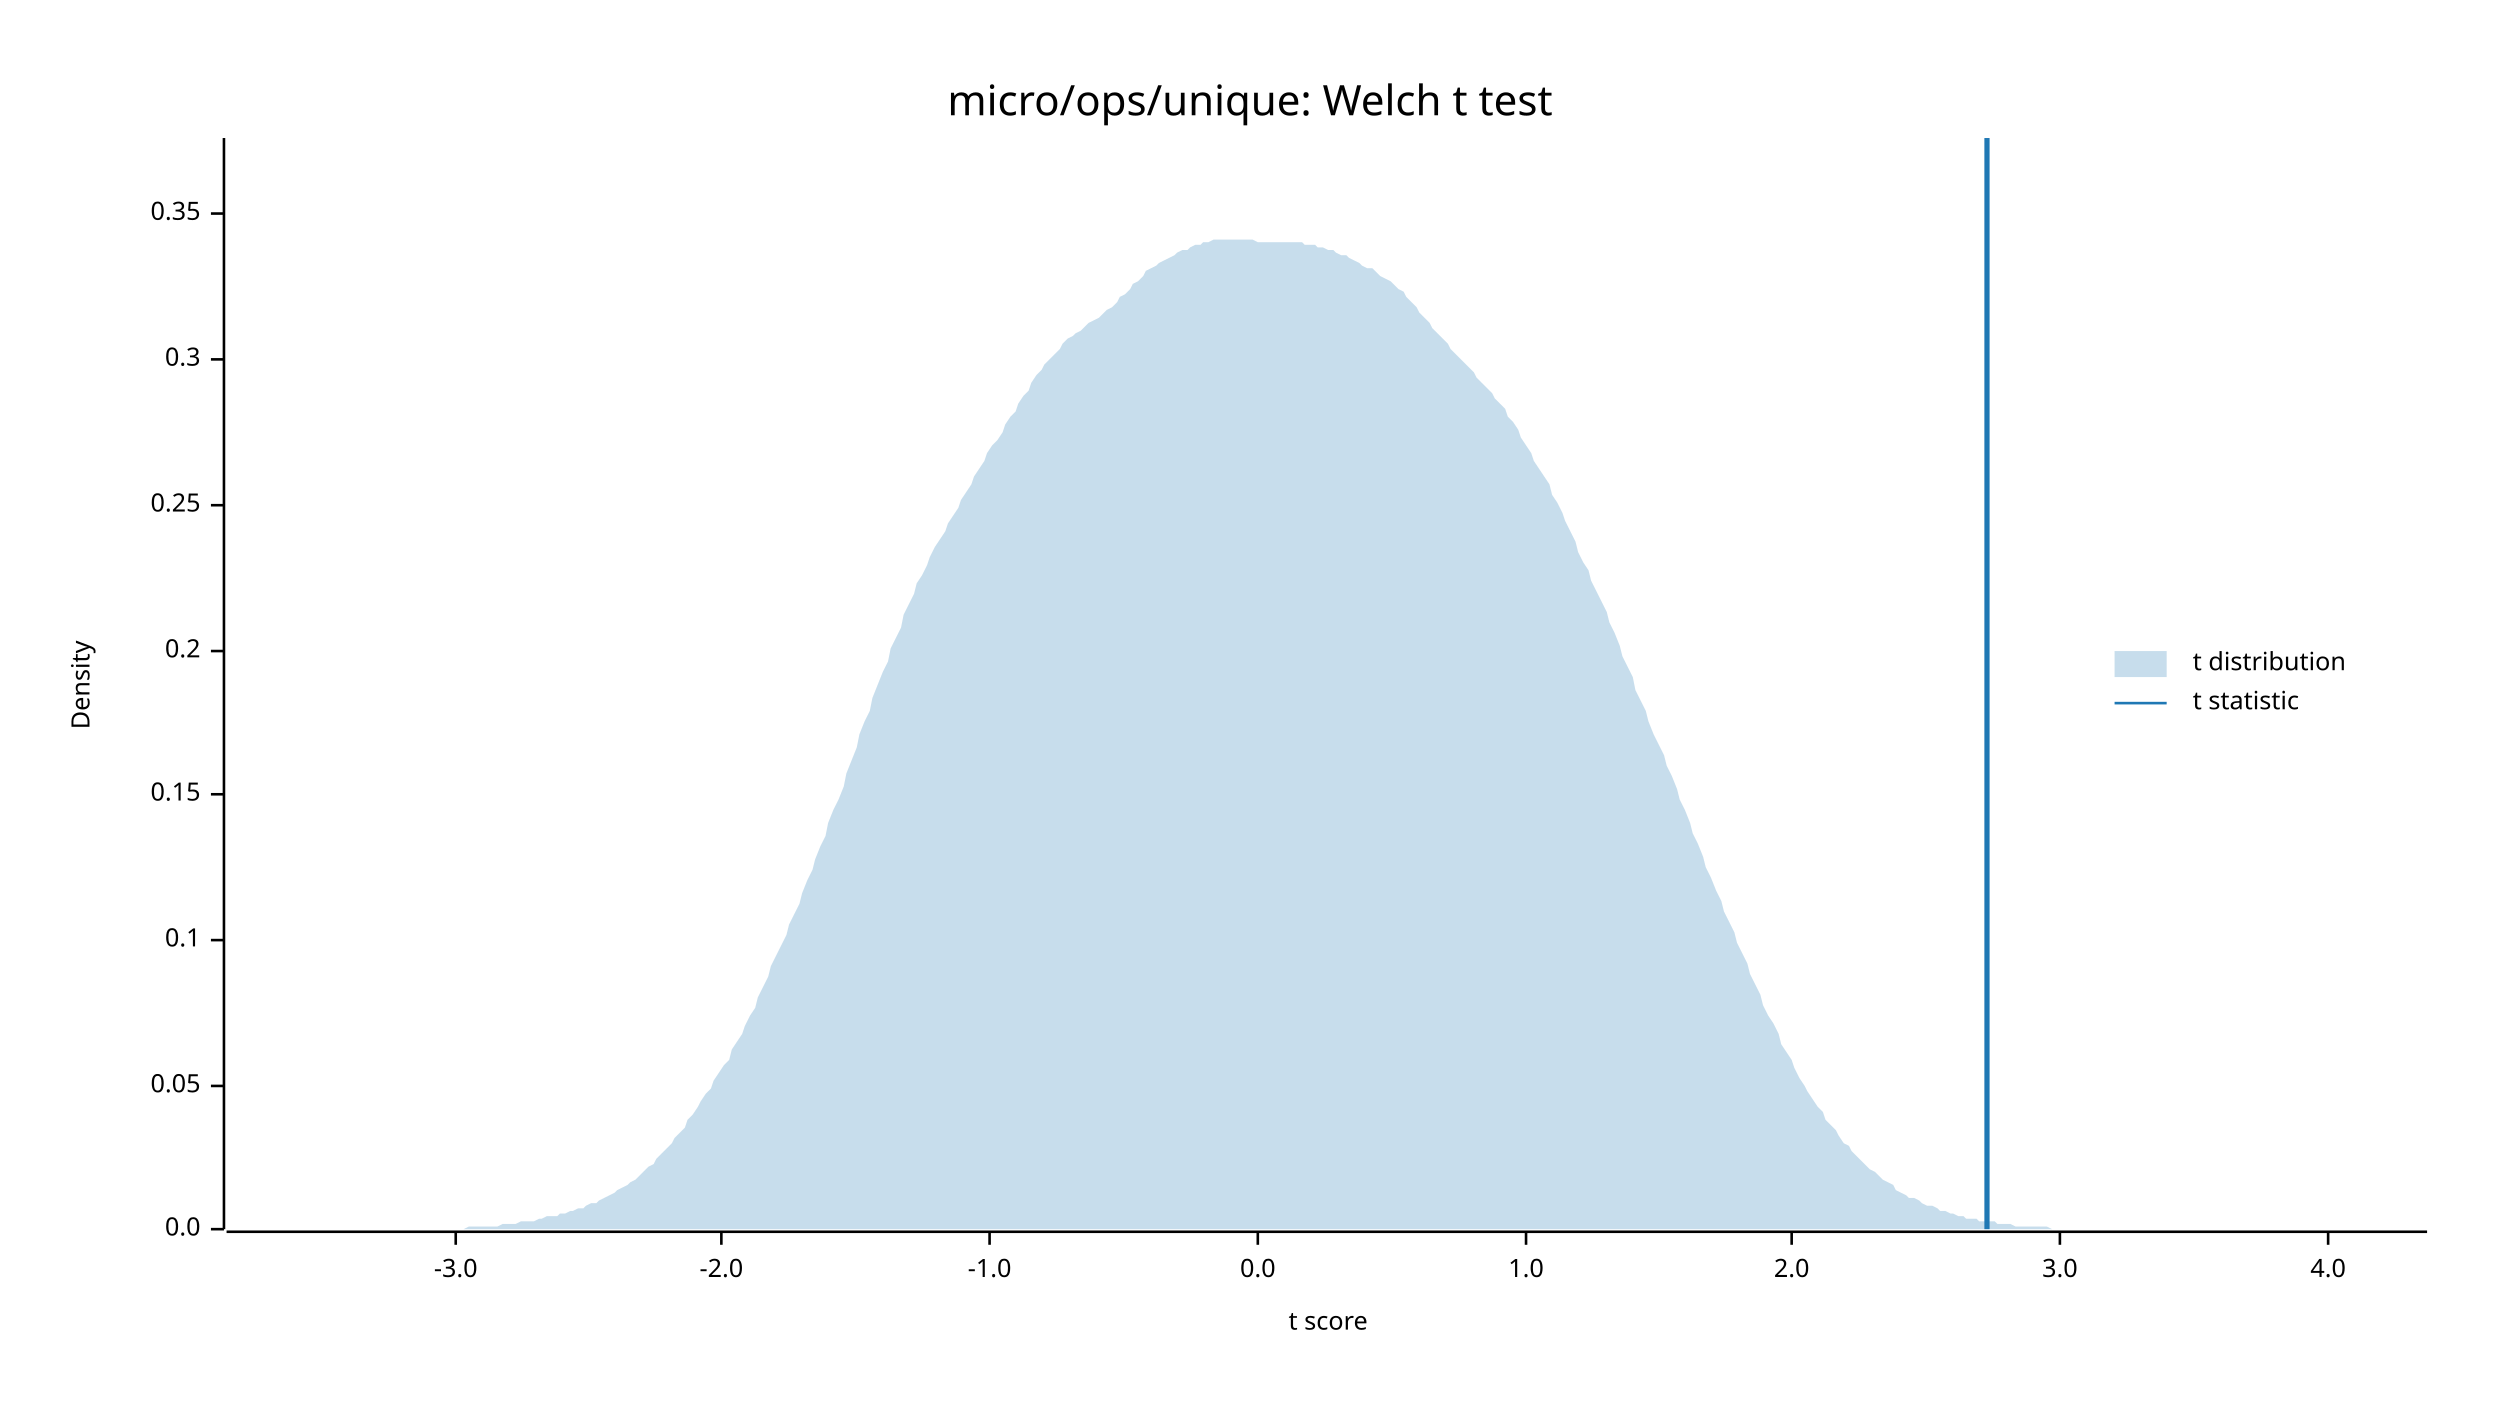
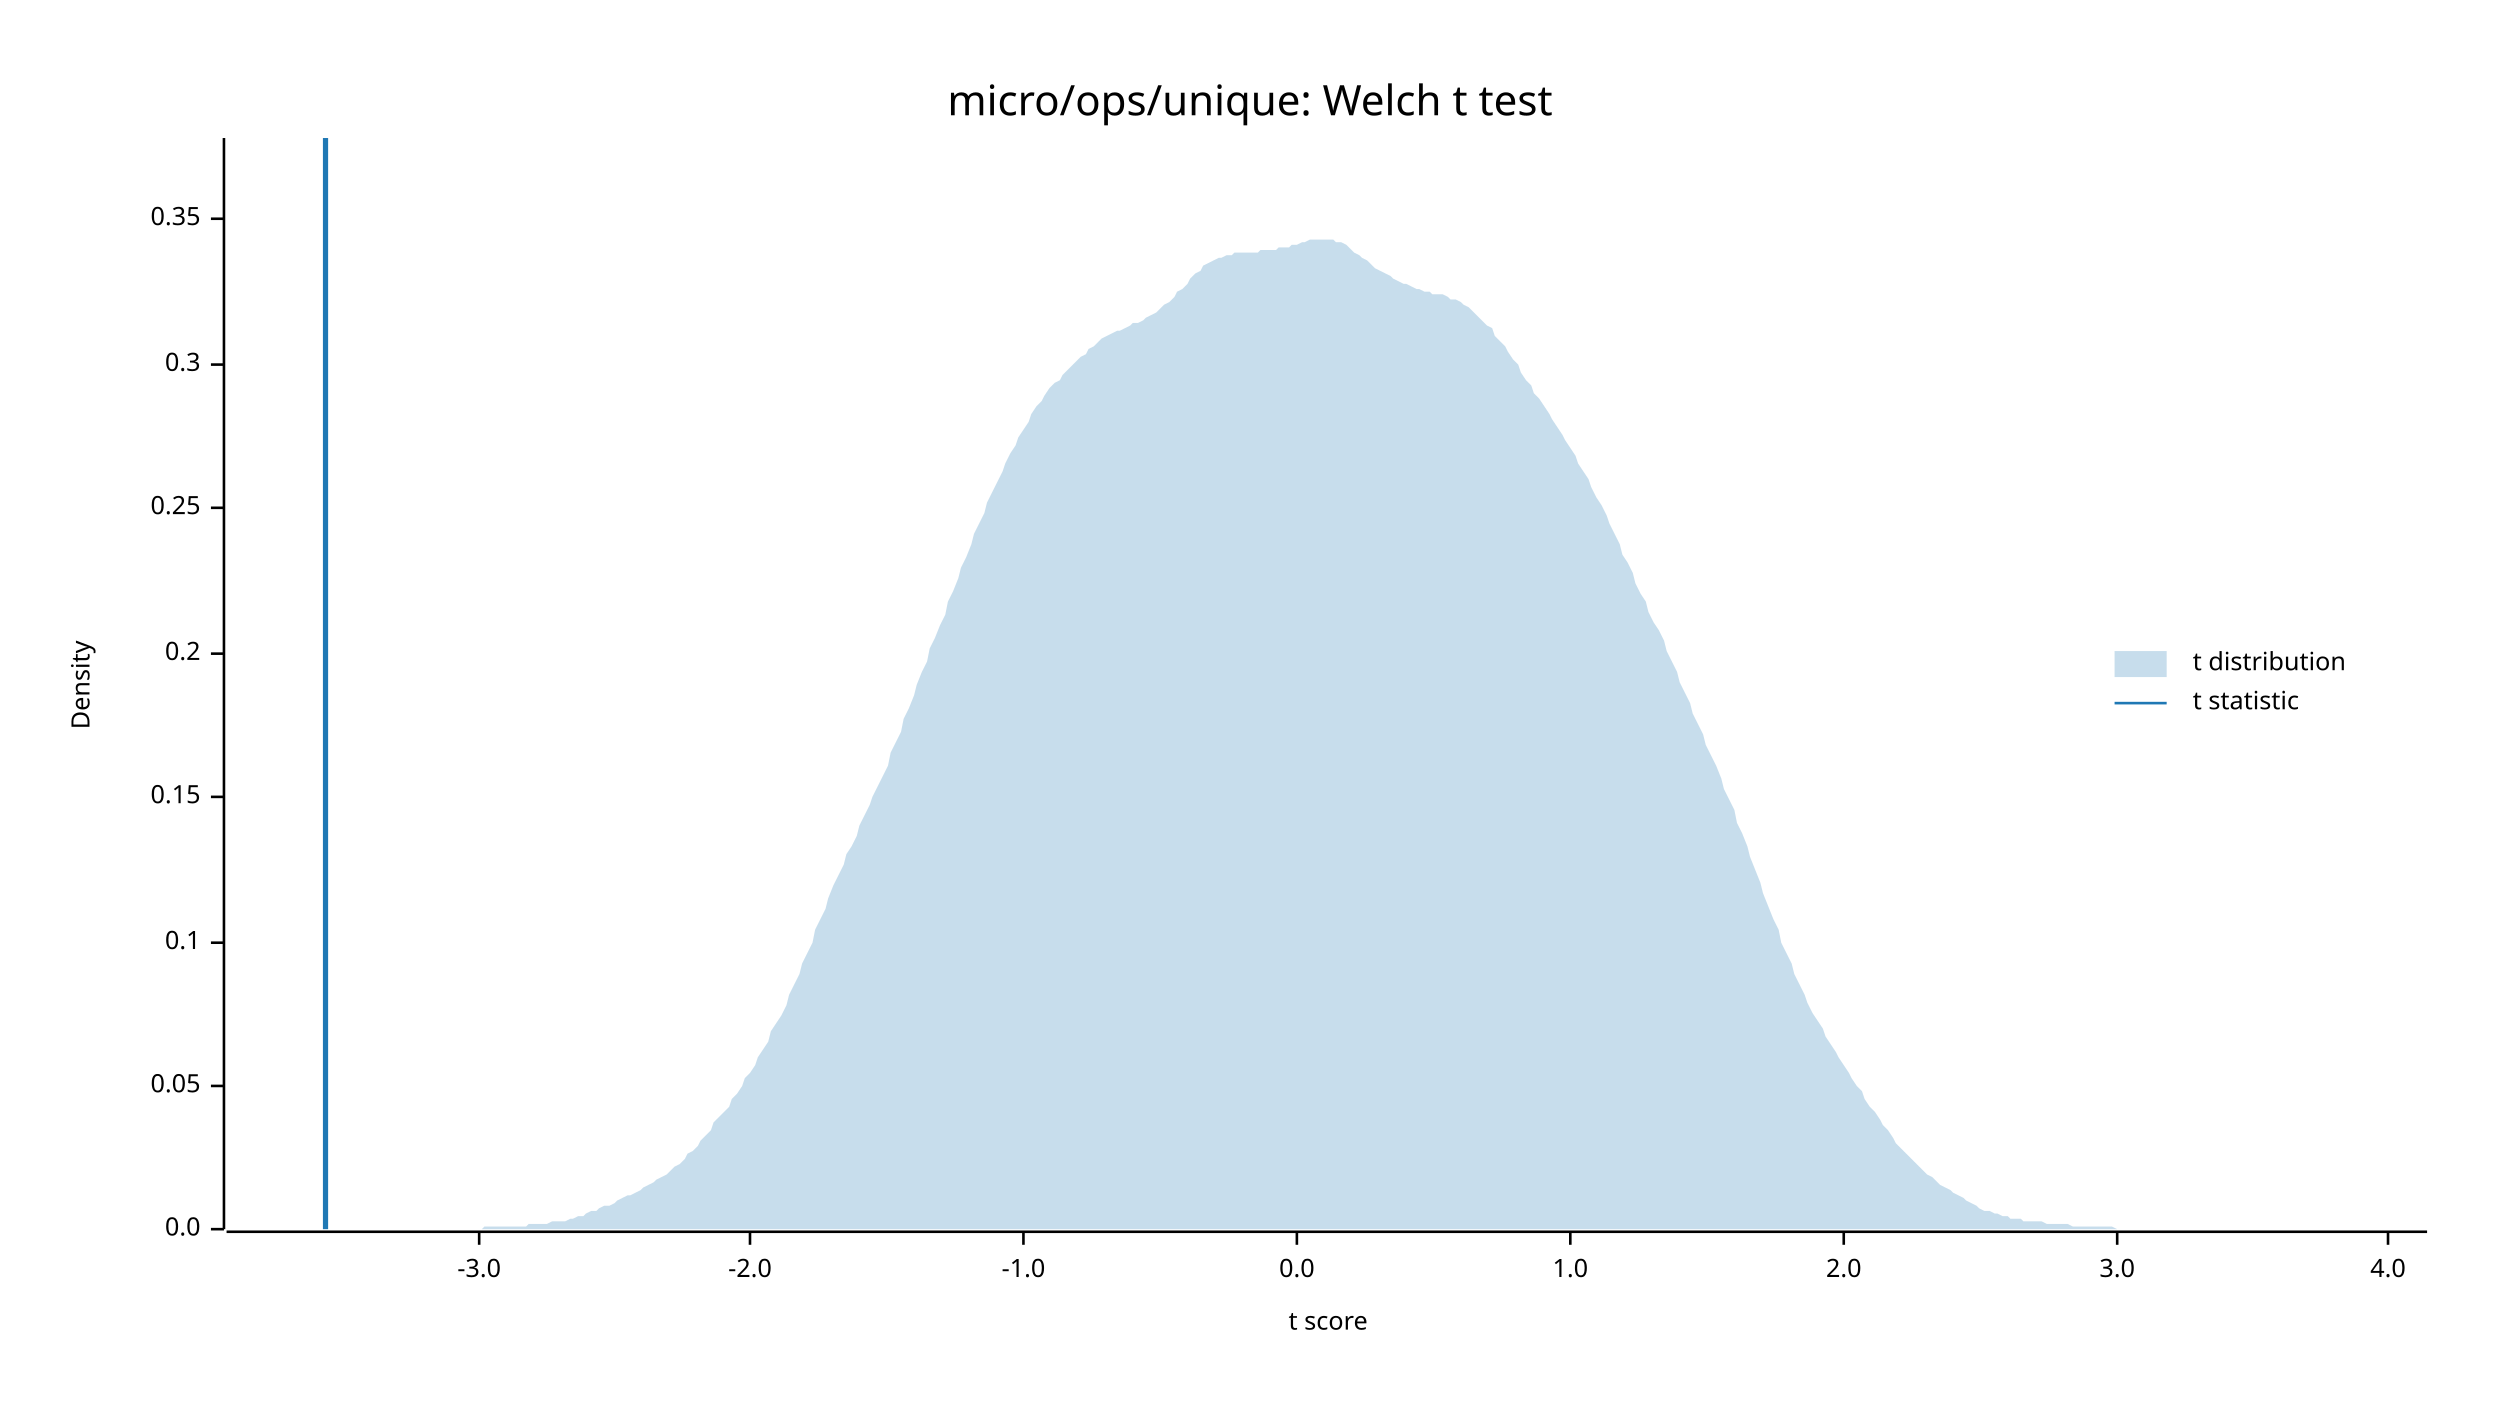
<svg xmlns="http://www.w3.org/2000/svg" width="960" height="540" viewBox="0 0 960 540">
  <text x="480" y="32" dy="0.76em" text-anchor="middle" font-family="sans-serif" font-size="16.129" opacity="1" fill="#000000">
micro/ops/unique: Welch t test
</text>
  <text x="27" y="263" dy="0.76em" text-anchor="middle" font-family="sans-serif" font-size="9.677" opacity="1" fill="#000000" transform="rotate(270, 27, 263)">
Density
</text>
  <text x="510" y="513" dy="-0.5ex" text-anchor="middle" font-family="sans-serif" font-size="9.677" opacity="1" fill="#000000">
t score
</text>
  <polyline fill="none" opacity="1" stroke="#000000" stroke-width="1" points="86,53 86,472 " />
  <text x="77" y="472" dy="0.5ex" text-anchor="end" font-family="sans-serif" font-size="9.677" opacity="1" fill="#000000">
0.0
</text>
  <polyline fill="none" opacity="1" stroke="#000000" stroke-width="1" points="81,472 86,472 " />
  <text x="77" y="417" dy="0.5ex" text-anchor="end" font-family="sans-serif" font-size="9.677" opacity="1" fill="#000000">
0.05
</text>
  <polyline fill="none" opacity="1" stroke="#000000" stroke-width="1" points="81,417 86,417 " />
-   <text x="77" y="361" dy="0.5ex" text-anchor="end" font-family="sans-serif" font-size="9.677" opacity="1" fill="#000000">
+   <text x="77" y="362" dy="0.5ex" text-anchor="end" font-family="sans-serif" font-size="9.677" opacity="1" fill="#000000">
0.1
</text>
-   <polyline fill="none" opacity="1" stroke="#000000" stroke-width="1" points="81,361 86,361 " />
-   <text x="77" y="305" dy="0.5ex" text-anchor="end" font-family="sans-serif" font-size="9.677" opacity="1" fill="#000000">
+   <polyline fill="none" opacity="1" stroke="#000000" stroke-width="1" points="81,362 86,362 " />
+   <text x="77" y="306" dy="0.5ex" text-anchor="end" font-family="sans-serif" font-size="9.677" opacity="1" fill="#000000">
0.15
</text>
-   <polyline fill="none" opacity="1" stroke="#000000" stroke-width="1" points="81,305 86,305 " />
-   <text x="77" y="250" dy="0.5ex" text-anchor="end" font-family="sans-serif" font-size="9.677" opacity="1" fill="#000000">
+   <polyline fill="none" opacity="1" stroke="#000000" stroke-width="1" points="81,306 86,306 " />
+   <text x="77" y="251" dy="0.5ex" text-anchor="end" font-family="sans-serif" font-size="9.677" opacity="1" fill="#000000">
0.2
</text>
-   <polyline fill="none" opacity="1" stroke="#000000" stroke-width="1" points="81,250 86,250 " />
-   <text x="77" y="194" dy="0.5ex" text-anchor="end" font-family="sans-serif" font-size="9.677" opacity="1" fill="#000000">
+   <polyline fill="none" opacity="1" stroke="#000000" stroke-width="1" points="81,251 86,251 " />
+   <text x="77" y="195" dy="0.5ex" text-anchor="end" font-family="sans-serif" font-size="9.677" opacity="1" fill="#000000">
0.25
</text>
-   <polyline fill="none" opacity="1" stroke="#000000" stroke-width="1" points="81,194 86,194 " />
-   <text x="77" y="138" dy="0.5ex" text-anchor="end" font-family="sans-serif" font-size="9.677" opacity="1" fill="#000000">
+   <polyline fill="none" opacity="1" stroke="#000000" stroke-width="1" points="81,195 86,195 " />
+   <text x="77" y="140" dy="0.5ex" text-anchor="end" font-family="sans-serif" font-size="9.677" opacity="1" fill="#000000">
0.3
</text>
-   <polyline fill="none" opacity="1" stroke="#000000" stroke-width="1" points="81,138 86,138 " />
-   <text x="77" y="82" dy="0.5ex" text-anchor="end" font-family="sans-serif" font-size="9.677" opacity="1" fill="#000000">
+   <polyline fill="none" opacity="1" stroke="#000000" stroke-width="1" points="81,140 86,140 " />
+   <text x="77" y="84" dy="0.5ex" text-anchor="end" font-family="sans-serif" font-size="9.677" opacity="1" fill="#000000">
0.35
</text>
-   <polyline fill="none" opacity="1" stroke="#000000" stroke-width="1" points="81,82 86,82 " />
+   <polyline fill="none" opacity="1" stroke="#000000" stroke-width="1" points="81,84 86,84 " />
  <polyline fill="none" opacity="1" stroke="#000000" stroke-width="1" points="87,473 932,473 " />
-   <text x="175" y="483" dy="0.76em" text-anchor="middle" font-family="sans-serif" font-size="9.677" opacity="1" fill="#000000">
+   <text x="184" y="483" dy="0.76em" text-anchor="middle" font-family="sans-serif" font-size="9.677" opacity="1" fill="#000000">
-3.0
</text>
-   <polyline fill="none" opacity="1" stroke="#000000" stroke-width="1" points="175,473 175,478 " />
-   <text x="277" y="483" dy="0.76em" text-anchor="middle" font-family="sans-serif" font-size="9.677" opacity="1" fill="#000000">
+   <polyline fill="none" opacity="1" stroke="#000000" stroke-width="1" points="184,473 184,478 " />
+   <text x="288" y="483" dy="0.76em" text-anchor="middle" font-family="sans-serif" font-size="9.677" opacity="1" fill="#000000">
-2.0
</text>
-   <polyline fill="none" opacity="1" stroke="#000000" stroke-width="1" points="277,473 277,478 " />
-   <text x="380" y="483" dy="0.76em" text-anchor="middle" font-family="sans-serif" font-size="9.677" opacity="1" fill="#000000">
+   <polyline fill="none" opacity="1" stroke="#000000" stroke-width="1" points="288,473 288,478 " />
+   <text x="393" y="483" dy="0.76em" text-anchor="middle" font-family="sans-serif" font-size="9.677" opacity="1" fill="#000000">
-1.0
</text>
-   <polyline fill="none" opacity="1" stroke="#000000" stroke-width="1" points="380,473 380,478 " />
-   <text x="483" y="483" dy="0.76em" text-anchor="middle" font-family="sans-serif" font-size="9.677" opacity="1" fill="#000000">
+   <polyline fill="none" opacity="1" stroke="#000000" stroke-width="1" points="393,473 393,478 " />
+   <text x="498" y="483" dy="0.76em" text-anchor="middle" font-family="sans-serif" font-size="9.677" opacity="1" fill="#000000">
0.0
</text>
-   <polyline fill="none" opacity="1" stroke="#000000" stroke-width="1" points="483,473 483,478 " />
-   <text x="586" y="483" dy="0.76em" text-anchor="middle" font-family="sans-serif" font-size="9.677" opacity="1" fill="#000000">
+   <polyline fill="none" opacity="1" stroke="#000000" stroke-width="1" points="498,473 498,478 " />
+   <text x="603" y="483" dy="0.76em" text-anchor="middle" font-family="sans-serif" font-size="9.677" opacity="1" fill="#000000">
1.0
</text>
-   <polyline fill="none" opacity="1" stroke="#000000" stroke-width="1" points="586,473 586,478 " />
-   <text x="688" y="483" dy="0.76em" text-anchor="middle" font-family="sans-serif" font-size="9.677" opacity="1" fill="#000000">
+   <polyline fill="none" opacity="1" stroke="#000000" stroke-width="1" points="603,473 603,478 " />
+   <text x="708" y="483" dy="0.76em" text-anchor="middle" font-family="sans-serif" font-size="9.677" opacity="1" fill="#000000">
2.0
</text>
-   <polyline fill="none" opacity="1" stroke="#000000" stroke-width="1" points="688,473 688,478 " />
-   <text x="791" y="483" dy="0.76em" text-anchor="middle" font-family="sans-serif" font-size="9.677" opacity="1" fill="#000000">
+   <polyline fill="none" opacity="1" stroke="#000000" stroke-width="1" points="708,473 708,478 " />
+   <text x="813" y="483" dy="0.76em" text-anchor="middle" font-family="sans-serif" font-size="9.677" opacity="1" fill="#000000">
3.0
</text>
-   <polyline fill="none" opacity="1" stroke="#000000" stroke-width="1" points="791,473 791,478 " />
-   <text x="894" y="483" dy="0.76em" text-anchor="middle" font-family="sans-serif" font-size="9.677" opacity="1" fill="#000000">
+   <polyline fill="none" opacity="1" stroke="#000000" stroke-width="1" points="813,473 813,478 " />
+   <text x="917" y="483" dy="0.76em" text-anchor="middle" font-family="sans-serif" font-size="9.677" opacity="1" fill="#000000">
4.0
</text>
-   <polyline fill="none" opacity="1" stroke="#000000" stroke-width="1" points="894,473 894,478 " />
-   <polygon opacity="0.25" fill="#1F78B4" points="87,472 88,472 90,472 92,472 93,472 95,472 97,472 98,472 100,472 102,472 103,472 105,472 107,472 109,472 110,472 112,472 114,472 115,472 117,472 119,472 120,472 122,472 124,472 125,472 127,472 129,472 131,472 132,472 134,472 136,472 137,472 139,472 141,472 142,472 144,472 146,472 147,472 149,472 151,472 153,472 154,472 156,472 158,472 159,472 161,472 163,472 164,472 166,472 168,472 169,472 171,472 173,472 175,472 176,472 178,472 180,471 181,471 183,471 185,471 186,471 188,471 190,471 191,471 193,470 195,470 197,470 198,470 200,469 202,469 203,469 205,469 207,468 208,468 210,467 212,467 214,467 215,466 217,466 219,465 220,465 222,464 224,464 225,463 227,462 229,462 230,461 232,460 234,459 236,458 237,457 239,456 241,455 242,454 244,453 246,451 247,450 249,448 251,447 252,445 254,443 256,441 258,439 259,437 261,435 263,433 264,430 266,428 268,425 269,423 271,420 273,418 274,415 276,412 278,409 280,407 281,403 283,400 285,397 286,394 288,390 290,387 291,383 293,379 295,375 296,371 298,367 300,363 302,359 303,355 305,351 307,347 308,343 310,338 312,334 313,330 315,325 317,321 318,316 320,311 322,307 324,302 325,297 327,292 329,287 330,282 332,277 334,273 335,268 337,263 339,258 341,254 342,249 344,245 346,241 347,236 349,232 351,228 352,224 354,221 356,217 357,214 359,210 361,207 363,204 364,201 366,198 368,195 369,192 371,189 373,186 374,183 376,180 378,177 379,174 381,171 383,169 385,166 386,163 388,160 390,158 391,155 393,152 395,150 396,147 398,144 400,142 401,140 403,138 405,136 407,134 408,132 410,130 412,129 413,128 415,127 417,125 418,124 420,123 422,122 423,121 425,119 427,118 429,116 430,114 432,113 434,111 435,109 437,108 439,106 440,104 442,103 444,102 445,101 447,100 449,99 451,98 452,97 454,96 456,96 457,95 459,94 461,94 462,93 464,93 466,92 468,92 469,92 471,92 473,92 474,92 476,92 478,92 479,92 481,92 483,93 484,93 486,93 488,93 490,93 491,93 493,93 495,93 496,93 498,93 500,93 501,94 503,94 505,94 506,95 508,95 510,96 512,96 513,97 515,98 517,98 518,99 520,100 522,101 523,102 525,103 527,103 528,104 530,106 532,107 534,108 535,109 537,111 539,112 540,114 542,116 544,118 545,120 547,122 549,124 550,126 552,128 554,130 556,132 557,134 559,136 561,138 562,139 564,141 566,143 567,145 569,147 571,149 573,151 574,153 576,155 578,157 579,160 581,162 583,165 584,168 586,171 588,174 589,177 591,180 593,183 595,186 596,190 598,193 600,197 601,200 603,204 605,208 606,212 608,216 610,219 611,223 613,227 615,231 617,235 618,239 620,243 622,248 623,252 625,256 627,260 628,265 630,269 632,273 633,277 635,282 637,286 639,290 640,294 642,298 644,303 645,307 647,311 649,316 650,320 652,324 654,329 655,333 657,337 659,342 661,346 662,350 664,354 666,358 667,362 669,366 671,370 672,374 674,378 676,382 677,386 679,390 681,393 683,397 684,401 686,404 688,407 689,410 691,414 693,417 694,419 696,422 698,425 700,427 701,430 703,432 705,434 706,436 708,439 710,440 711,442 713,444 715,446 716,447 718,449 720,450 722,452 723,453 725,454 727,455 728,457 730,458 732,459 733,460 735,460 737,461 738,462 740,463 742,463 744,464 745,465 747,465 749,466 750,466 752,467 754,467 755,468 757,468 759,468 760,469 762,469 764,469 766,469 767,470 769,470 771,470 772,470 774,471 776,471 777,471 779,471 781,471 782,471 784,471 786,471 788,472 789,472 791,472 793,472 794,472 796,472 798,472 799,472 801,472 803,472 804,472 806,472 808,472 810,472 811,472 813,472 815,472 816,472 818,472 820,472 821,472 823,472 825,472 827,472 828,472 830,472 832,472 833,472 835,472 837,472 838,472 840,472 842,472 843,472 845,472 847,472 849,472 850,472 852,472 854,472 855,472 857,472 859,472 860,472 862,472 864,472 865,472 867,472 869,472 871,472 872,472 874,472 876,472 877,472 879,472 881,472 882,472 884,472 886,472 887,472 889,472 891,472 893,472 894,472 896,472 898,472 899,472 901,472 903,472 904,472 906,472 908,472 909,472 911,472 913,472 915,472 916,472 918,472 920,472 921,472 923,472 925,472 926,472 928,472 930,472 932,472 932,472 87,472 " />
-   <polyline fill="none" opacity="1" stroke="#1F78B4" stroke-width="2" points="763,472 763,53 " />
+   <polyline fill="none" opacity="1" stroke="#000000" stroke-width="1" points="917,473 917,478 " />
+   <polygon opacity="0.25" fill="#1F78B4" points="87,472 88,472 90,472 92,472 93,472 95,472 97,472 98,472 100,472 102,472 103,472 105,472 107,472 109,472 110,472 112,472 114,472 115,472 117,472 119,472 120,472 122,472 124,472 125,472 127,472 129,472 131,472 132,472 134,472 136,472 137,472 139,472 141,472 142,472 144,472 146,472 147,472 149,472 151,472 153,472 154,472 156,472 158,472 159,472 161,472 163,472 164,472 166,472 168,472 169,472 171,472 173,472 175,472 176,472 178,472 180,472 181,472 183,472 185,472 186,471 188,471 190,471 191,471 193,471 195,471 197,471 198,471 200,471 202,471 203,470 205,470 207,470 208,470 210,470 212,469 214,469 215,469 217,469 219,468 220,468 222,467 224,467 225,466 227,465 229,465 230,464 232,463 234,463 236,462 237,461 239,460 241,459 242,459 244,458 246,457 247,456 249,455 251,454 252,453 254,452 256,451 258,449 259,448 261,447 263,445 264,443 266,442 268,440 269,438 271,436 273,434 274,431 276,429 278,427 280,425 281,422 283,420 285,417 286,414 288,412 290,409 291,406 293,403 295,400 296,396 298,393 300,390 302,386 303,382 305,378 307,374 308,370 310,366 312,362 313,357 315,353 317,349 318,345 320,340 322,336 324,332 325,328 327,325 329,321 330,317 332,313 334,309 335,306 337,302 339,298 341,294 342,289 344,285 346,281 347,276 349,272 351,267 352,263 354,258 356,254 357,249 359,245 361,240 363,236 364,231 366,227 368,222 369,218 371,214 373,209 374,205 376,201 378,197 379,193 381,189 383,185 385,181 386,178 388,174 390,171 391,168 393,165 395,162 396,159 398,156 400,154 401,152 403,149 405,147 407,146 408,144 410,142 412,140 413,139 415,137 417,136 418,134 420,133 422,131 423,130 425,129 427,128 429,127 430,127 432,126 434,125 435,124 437,124 439,123 440,122 442,121 444,120 445,119 447,117 449,116 451,114 452,112 454,111 456,109 457,107 459,105 461,104 462,102 464,101 466,100 468,99 469,99 471,98 473,98 474,97 476,97 478,97 479,97 481,97 483,97 484,96 486,96 488,96 490,96 491,95 493,95 495,95 496,94 498,94 500,93 501,93 503,92 505,92 506,92 508,92 510,92 512,92 513,93 515,93 517,94 518,95 520,97 522,98 523,99 525,100 527,102 528,103 530,104 532,105 534,106 535,107 537,108 539,109 540,109 542,110 544,111 545,111 547,112 549,112 550,113 552,113 554,113 556,114 557,115 559,115 561,116 562,117 564,118 566,120 567,121 569,123 571,125 573,126 574,129 576,131 578,133 579,135 581,138 583,140 584,143 586,146 588,148 589,151 591,153 593,156 595,159 596,161 598,164 600,167 601,169 603,172 605,175 606,178 608,181 610,184 611,187 613,191 615,194 617,198 618,201 620,205 622,209 623,213 625,216 627,220 628,224 630,228 632,231 633,235 635,239 637,242 639,246 640,250 642,254 644,258 645,262 647,266 649,270 650,274 652,278 654,282 655,286 657,290 659,294 661,299 662,303 664,307 666,311 667,316 669,320 671,325 672,329 674,334 676,339 677,343 679,348 681,353 683,357 684,362 686,366 688,370 689,374 691,378 693,382 694,385 696,389 698,392 700,395 701,398 703,401 705,404 706,406 708,409 710,412 711,414 713,417 715,419 716,422 718,425 720,427 722,430 723,432 725,434 727,437 728,439 730,441 732,443 733,444 735,446 737,448 738,449 740,451 742,452 744,454 745,455 747,456 749,457 750,458 752,459 754,460 755,461 757,462 759,463 760,464 762,465 764,465 766,466 767,466 769,467 771,467 772,468 774,468 776,468 777,469 779,469 781,469 782,469 784,469 786,470 788,470 789,470 791,470 793,470 794,470 796,471 798,471 799,471 801,471 803,471 804,471 806,471 808,471 810,471 811,471 813,472 815,472 816,472 818,472 820,472 821,472 823,472 825,472 827,472 828,472 830,472 832,472 833,472 835,472 837,472 838,472 840,472 842,472 843,472 845,472 847,472 849,472 850,472 852,472 854,472 855,472 857,472 859,472 860,472 862,472 864,472 865,472 867,472 869,472 871,472 872,472 874,472 876,472 877,472 879,472 881,472 882,472 884,472 886,472 887,472 889,472 891,472 893,472 894,472 896,472 898,472 899,472 901,472 903,472 904,472 906,472 908,472 909,472 911,472 913,472 915,472 916,472 918,472 920,472 921,472 923,472 925,472 926,472 928,472 930,472 932,472 932,472 87,472 " />
+   <polyline fill="none" opacity="1" stroke="#1F78B4" stroke-width="2" points="125,472 125,53 " />
  <text x="842" y="250" dy="0.76em" text-anchor="start" font-family="sans-serif" font-size="9.677" opacity="1" fill="#000000">
t distribution
</text>
  <text x="842" y="265" dy="0.76em" text-anchor="start" font-family="sans-serif" font-size="9.677" opacity="1" fill="#000000">
t statistic
</text>
  <rect x="812" y="250" width="20" height="10" opacity="0.25" fill="#1F78B4" stroke="none" />
  <polyline fill="none" opacity="1" stroke="#1F78B4" stroke-width="1" points="812,270 832,270 " />
</svg>
